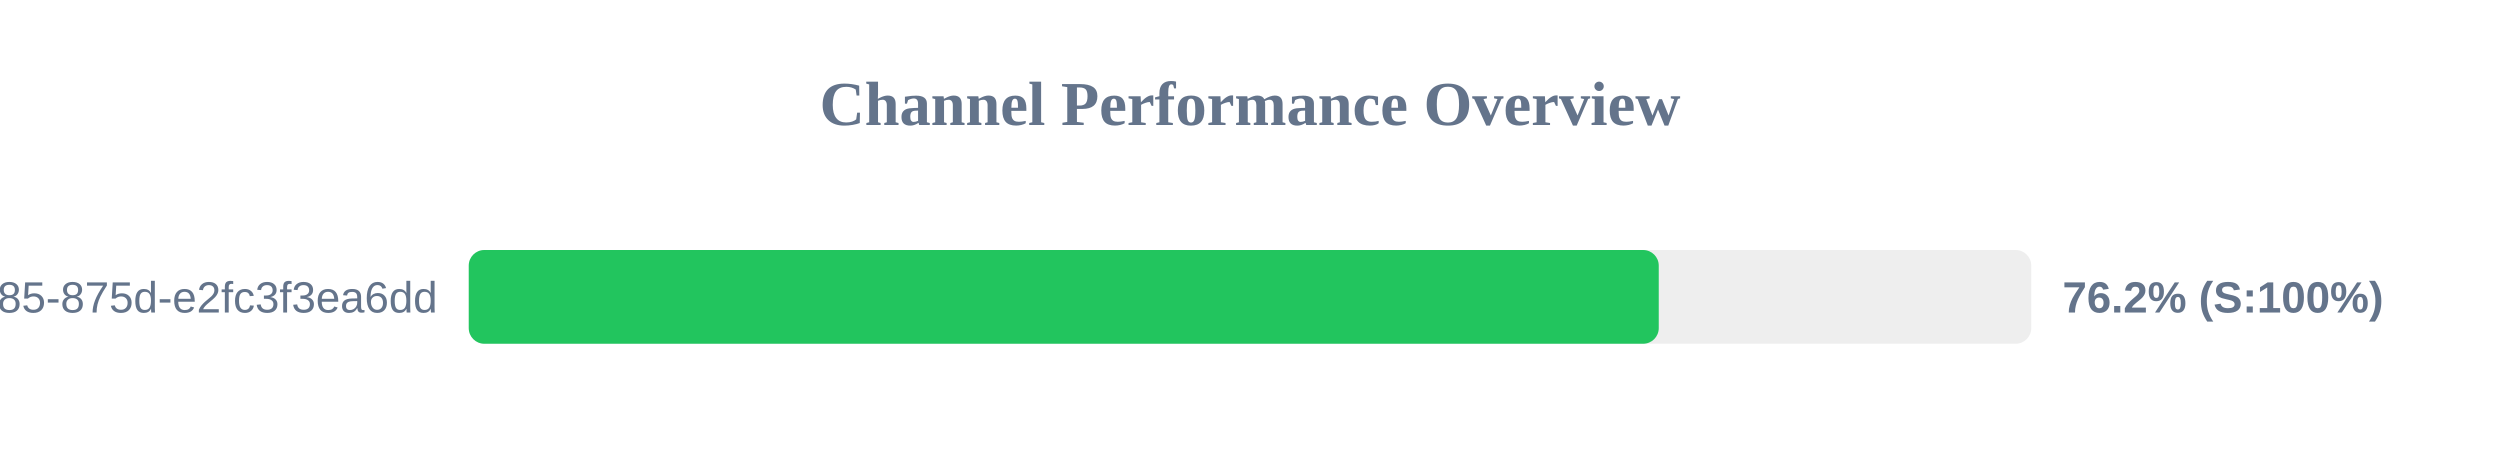
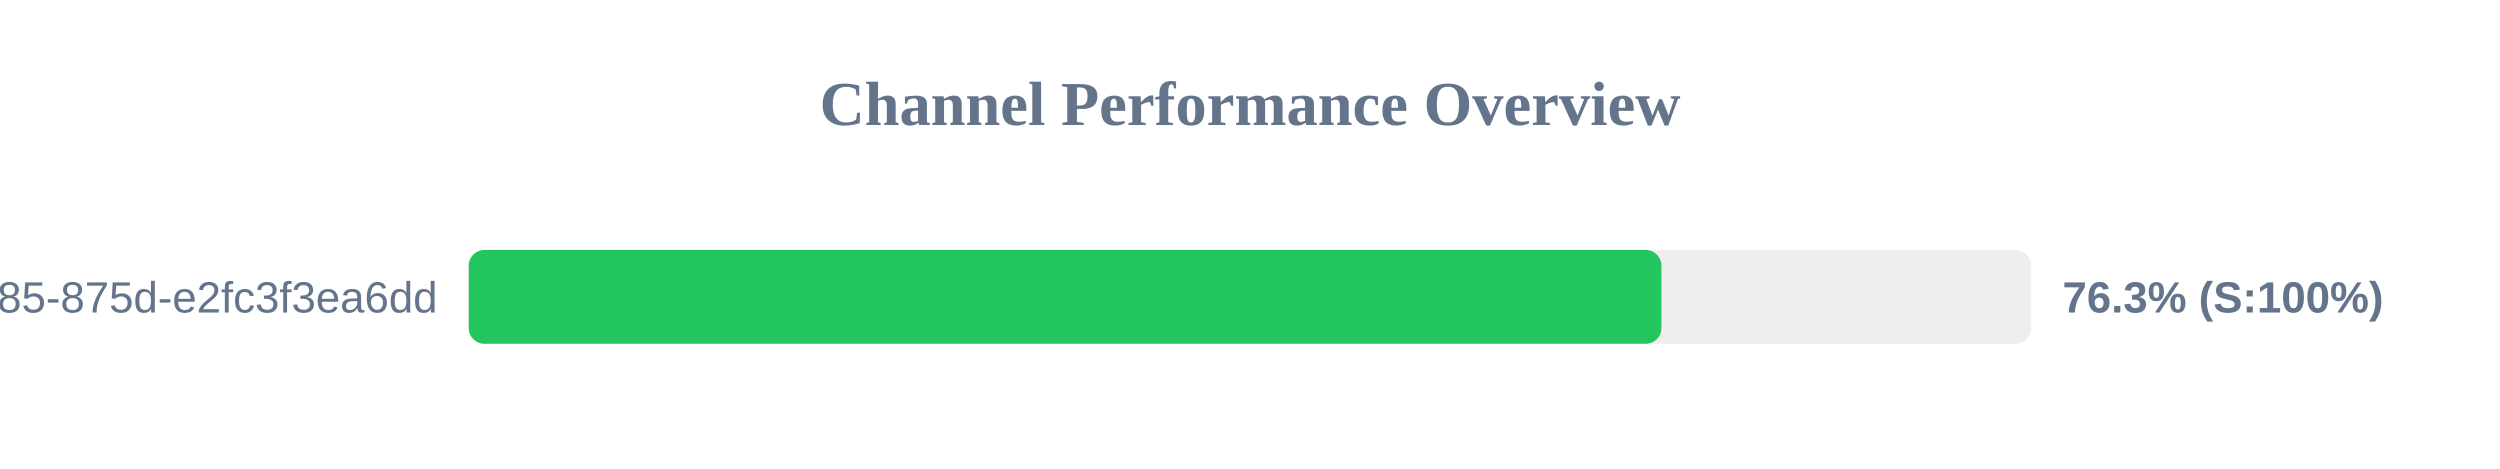
<svg xmlns="http://www.w3.org/2000/svg" width="800" height="150" version="1.1">
  <style>
        .row { font: 14px Arial; fill: #64748b; }
        .score { font: bold 14px Arial; fill: #64748b; }
    </style>
  <text x="400" y="40" text-anchor="middle" font-size="20px" font-weight="bold" fill="#64748b">Channel Performance Overview</text>
  <rect x="150" y="80" width="500" height="30" fill="#eee" rx="5" />
-   <rect x="150" y="80" width="380.8" height="30" fill="#22c55e" rx="5" />
+   <rect x="150" y="80" width="381.65" height="30" fill="#22c55e" rx="5" />
  <text x="140" y="100" text-anchor="end" class="row">?uuid=1045aedf-053c-4585-875d-e2fc3f3ea6dd</text>
-   <text x="660" y="100" text-anchor="start" class="score">76.2% (S:100%)</text>
+   <text x="660" y="100" text-anchor="start" class="score">76.3% (S:100%)</text>
</svg>
